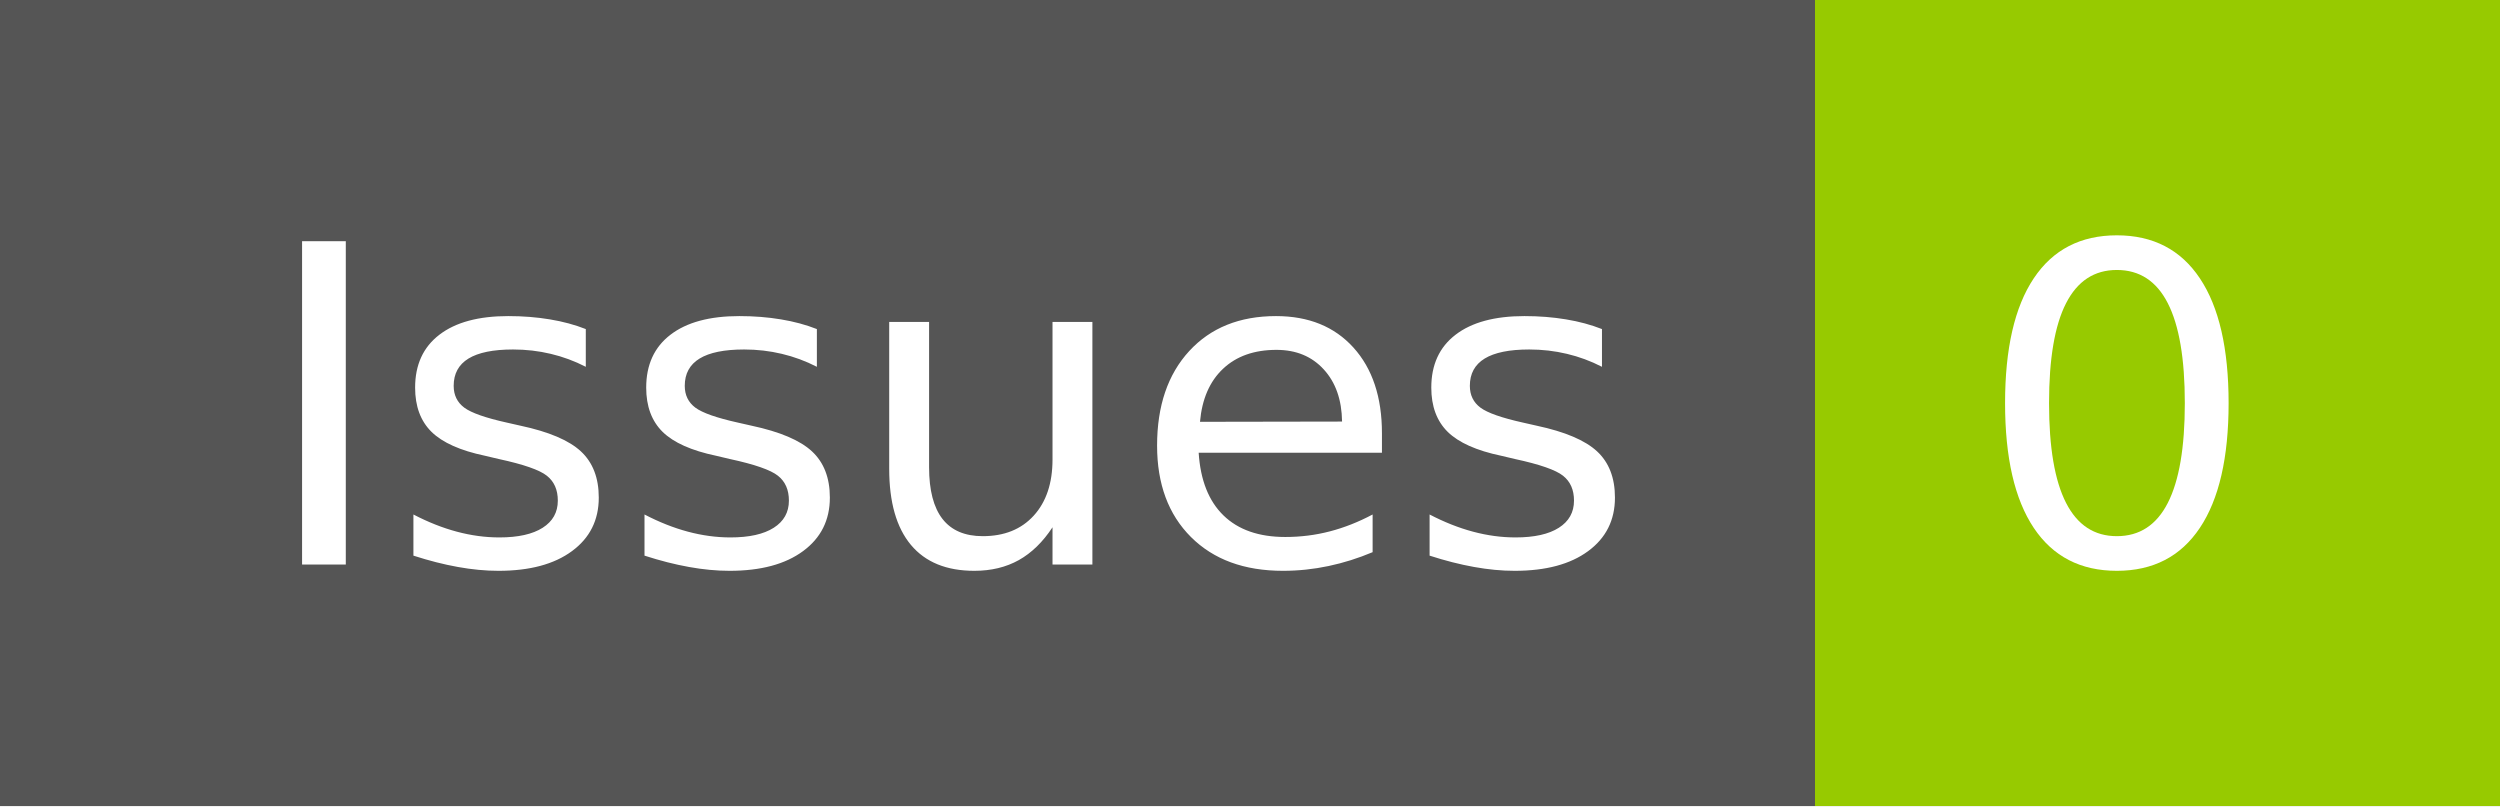
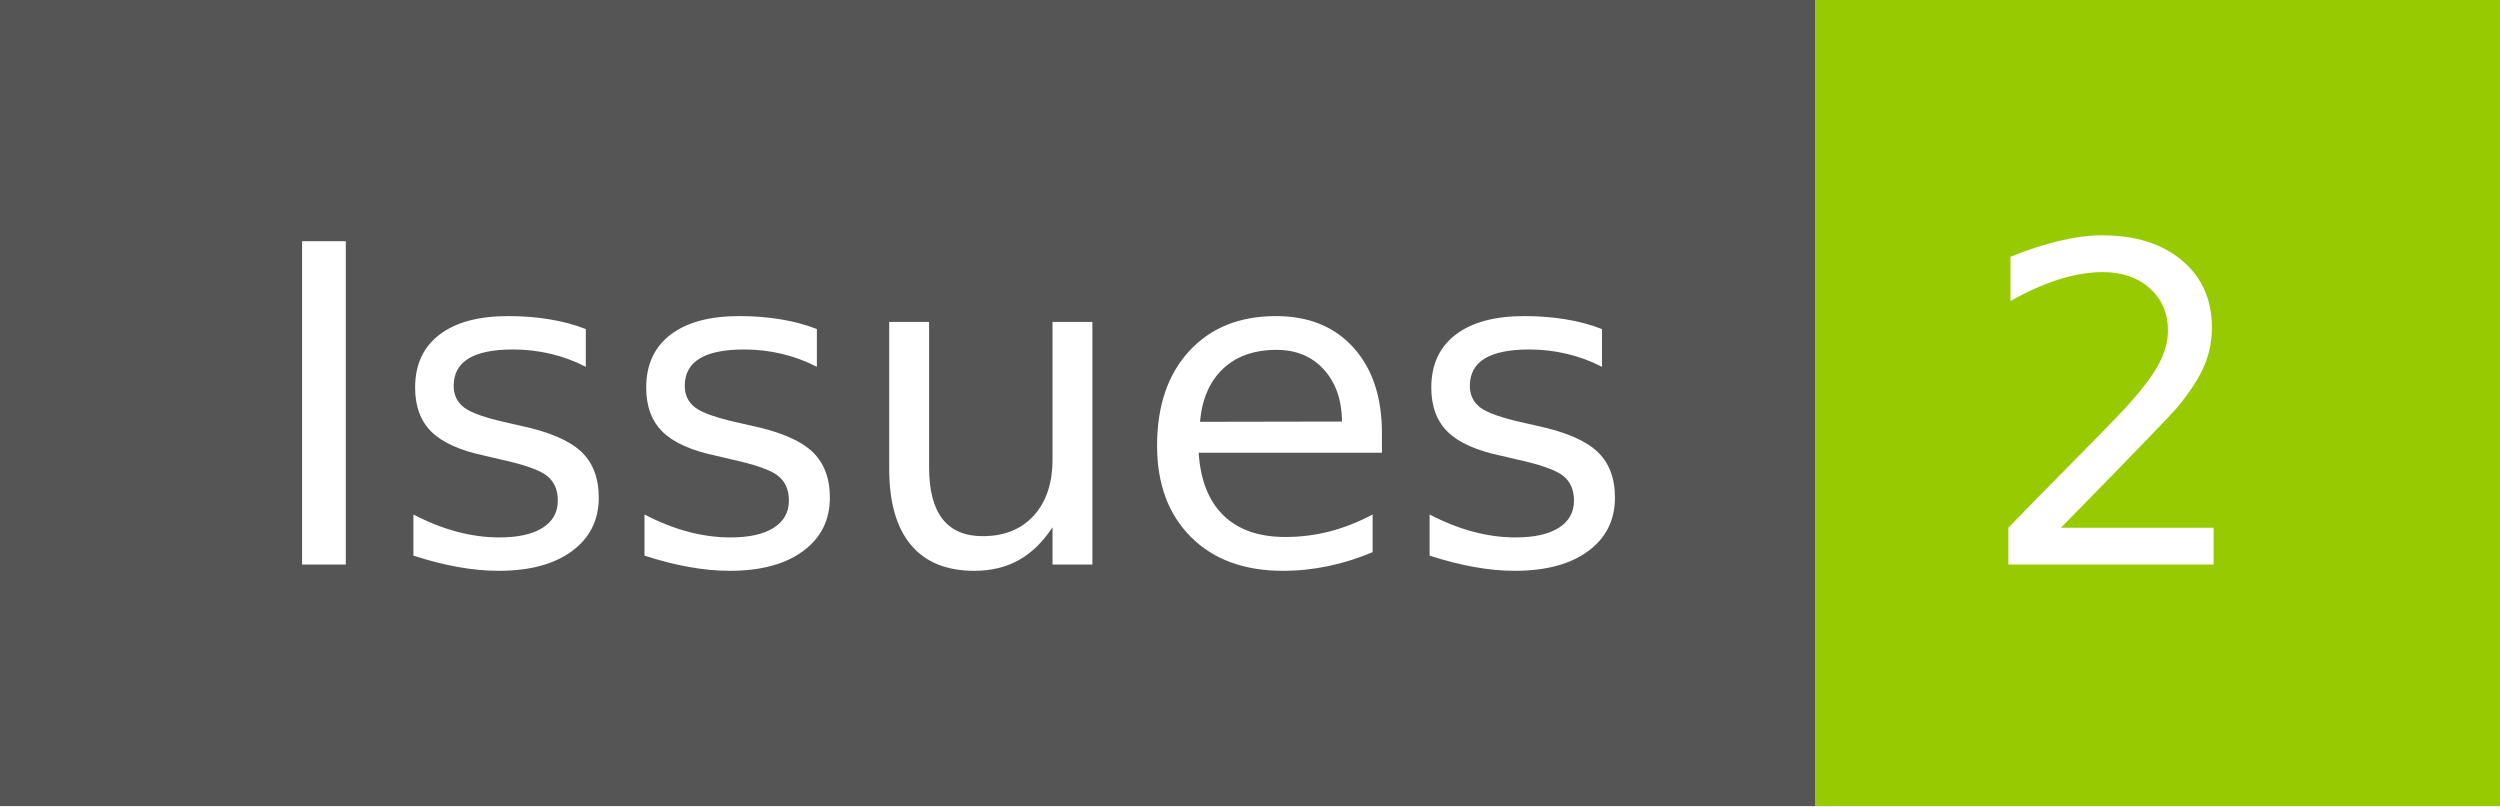
- <svg xmlns="http://www.w3.org/2000/svg" width="62" height="20" role="img" aria-label="Issues: 0">
+ <svg xmlns="http://www.w3.org/2000/svg" width="62" height="20" role="img" aria-label="Issues: 2">
  <g shape-rendering="crispEdges">
    <rect width="45" height="20" fill="#555" />
    <rect x="45" width="17" height="20" fill="#97ca00" />
  </g>
  <g fill="#fff" text-anchor="middle" font-family="Verdana,Geneva,DejaVu Sans,sans-serif" text-rendering="geometricPrecision" font-size="110">
    <text x="235" y="140" transform="scale(.1)" fill="#fff" textLength="350">Issues</text>
-     <text x="525" y="140" transform="scale(.1)" fill="#fff" textLength="70">0</text>
+     <text x="525" y="140" transform="scale(.1)" fill="#fff" textLength="70">2</text>
  </g>
</svg>
